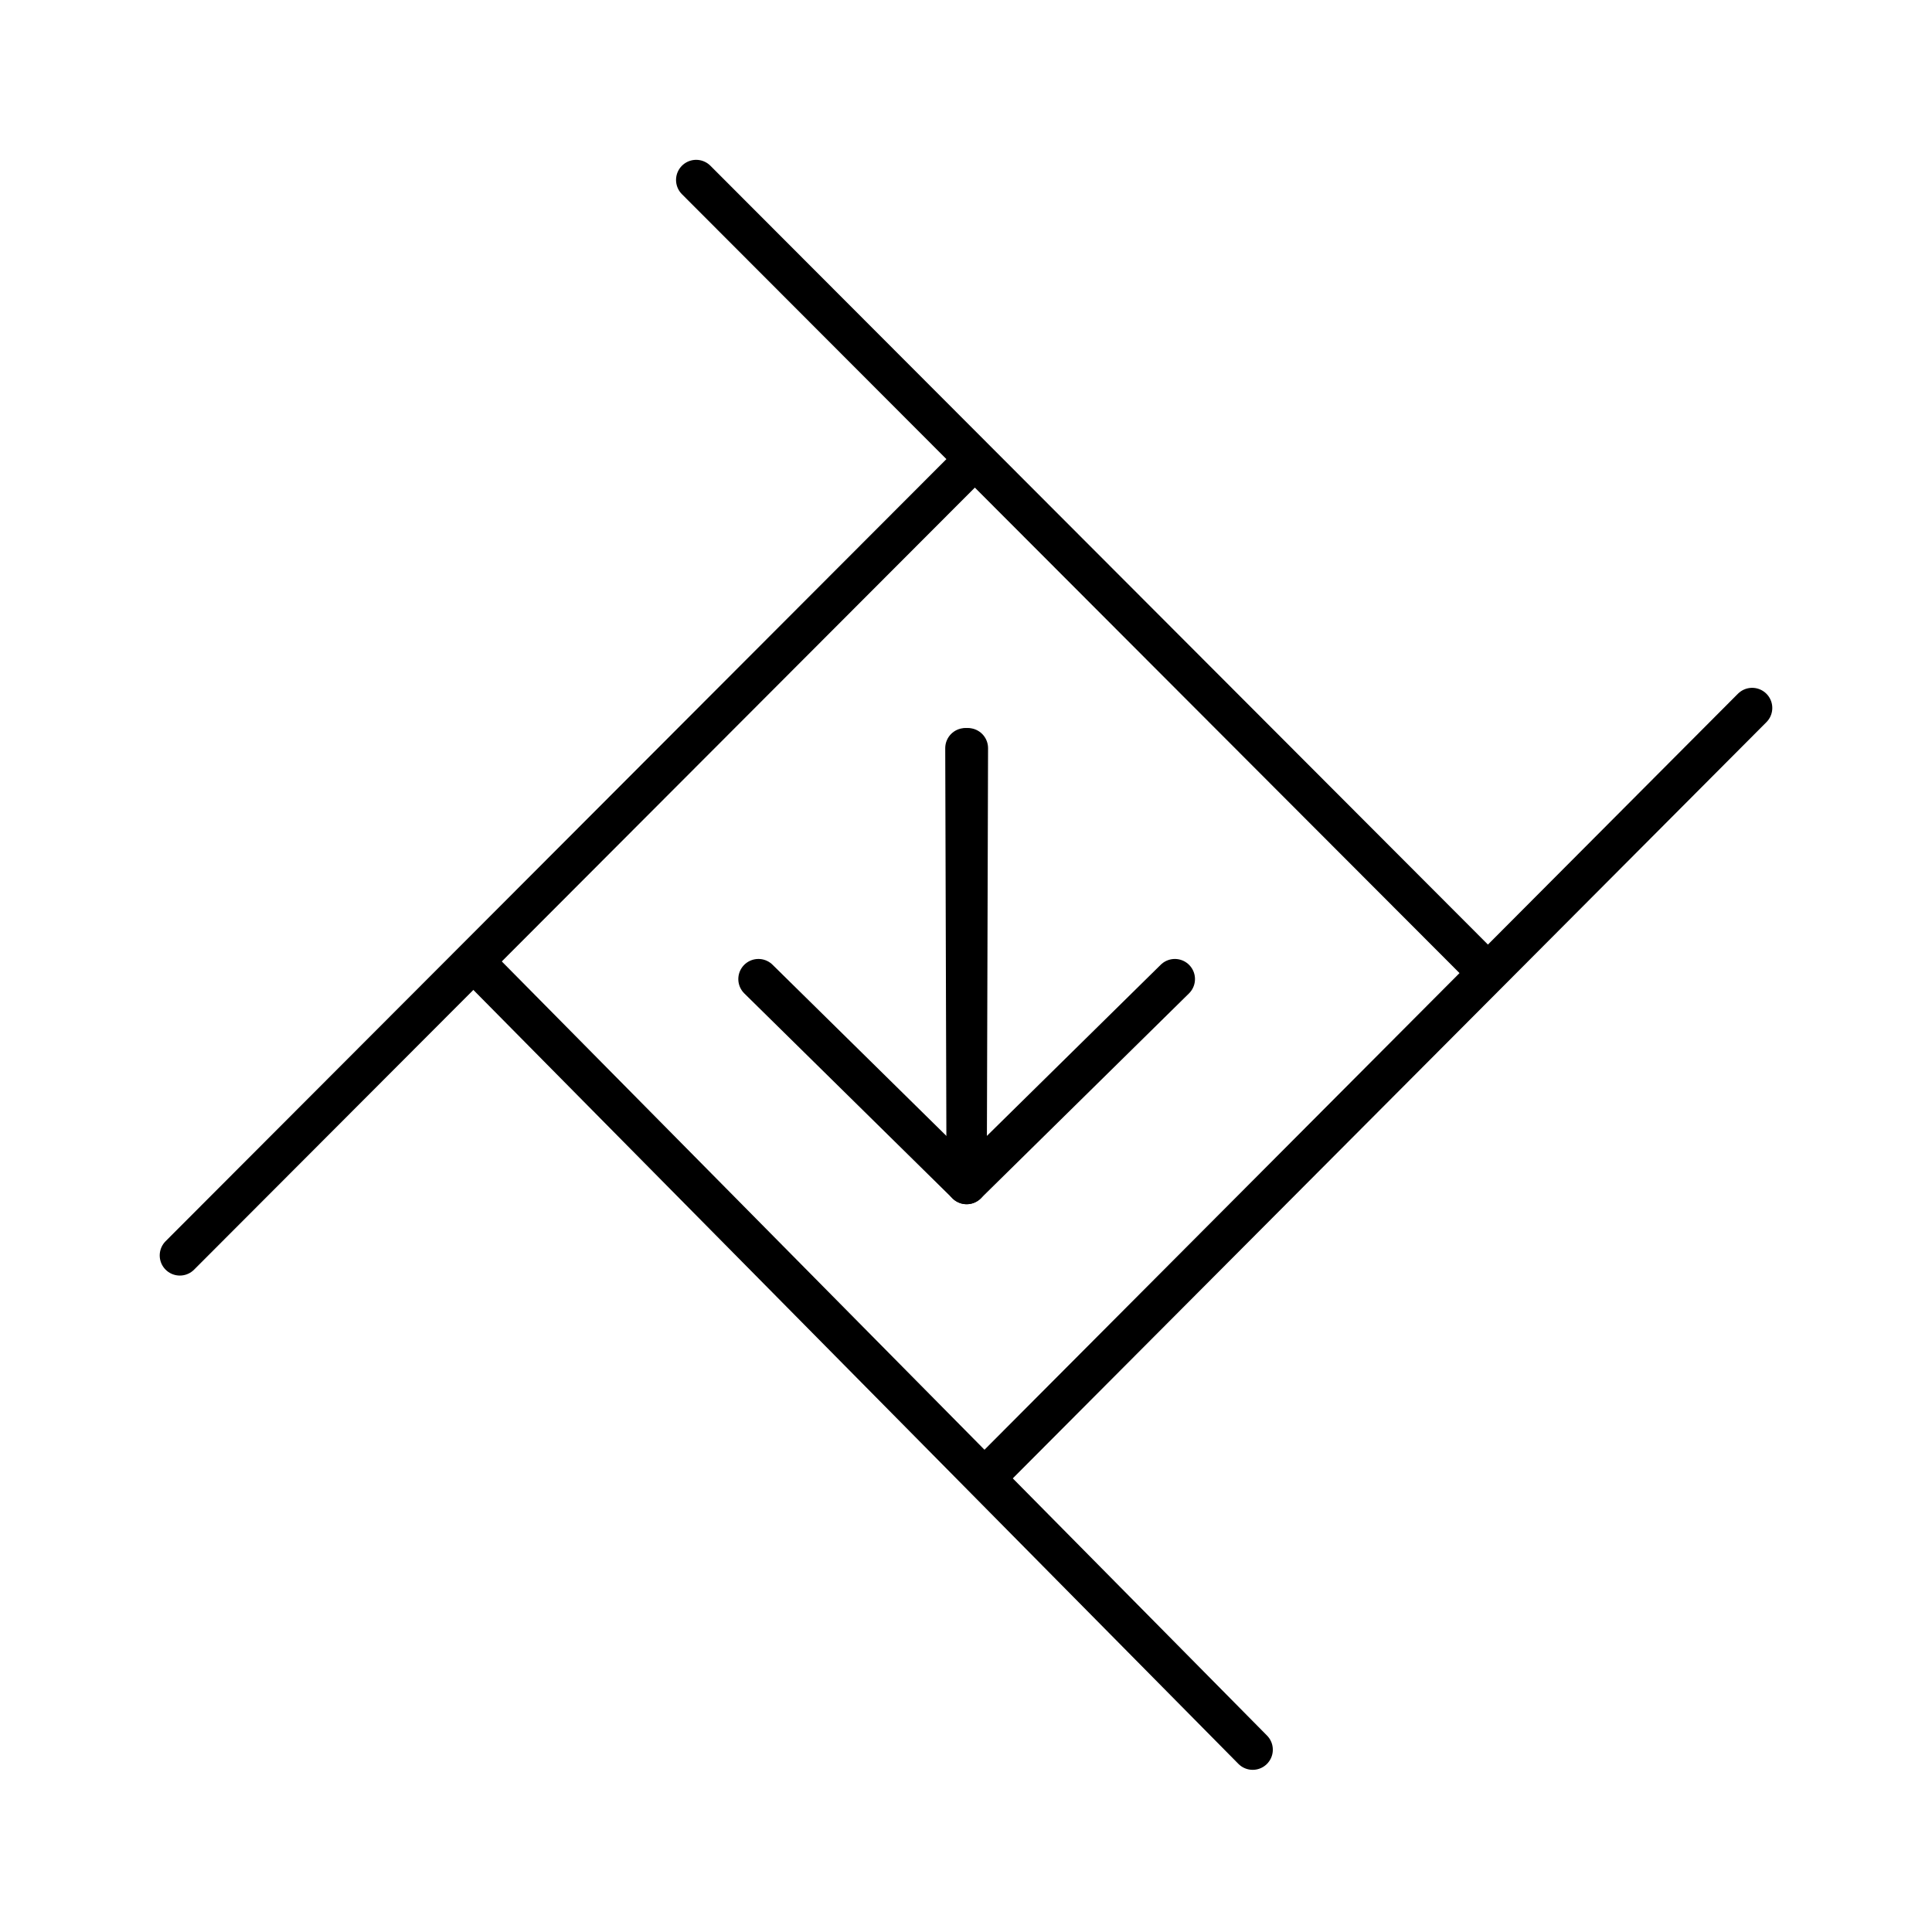
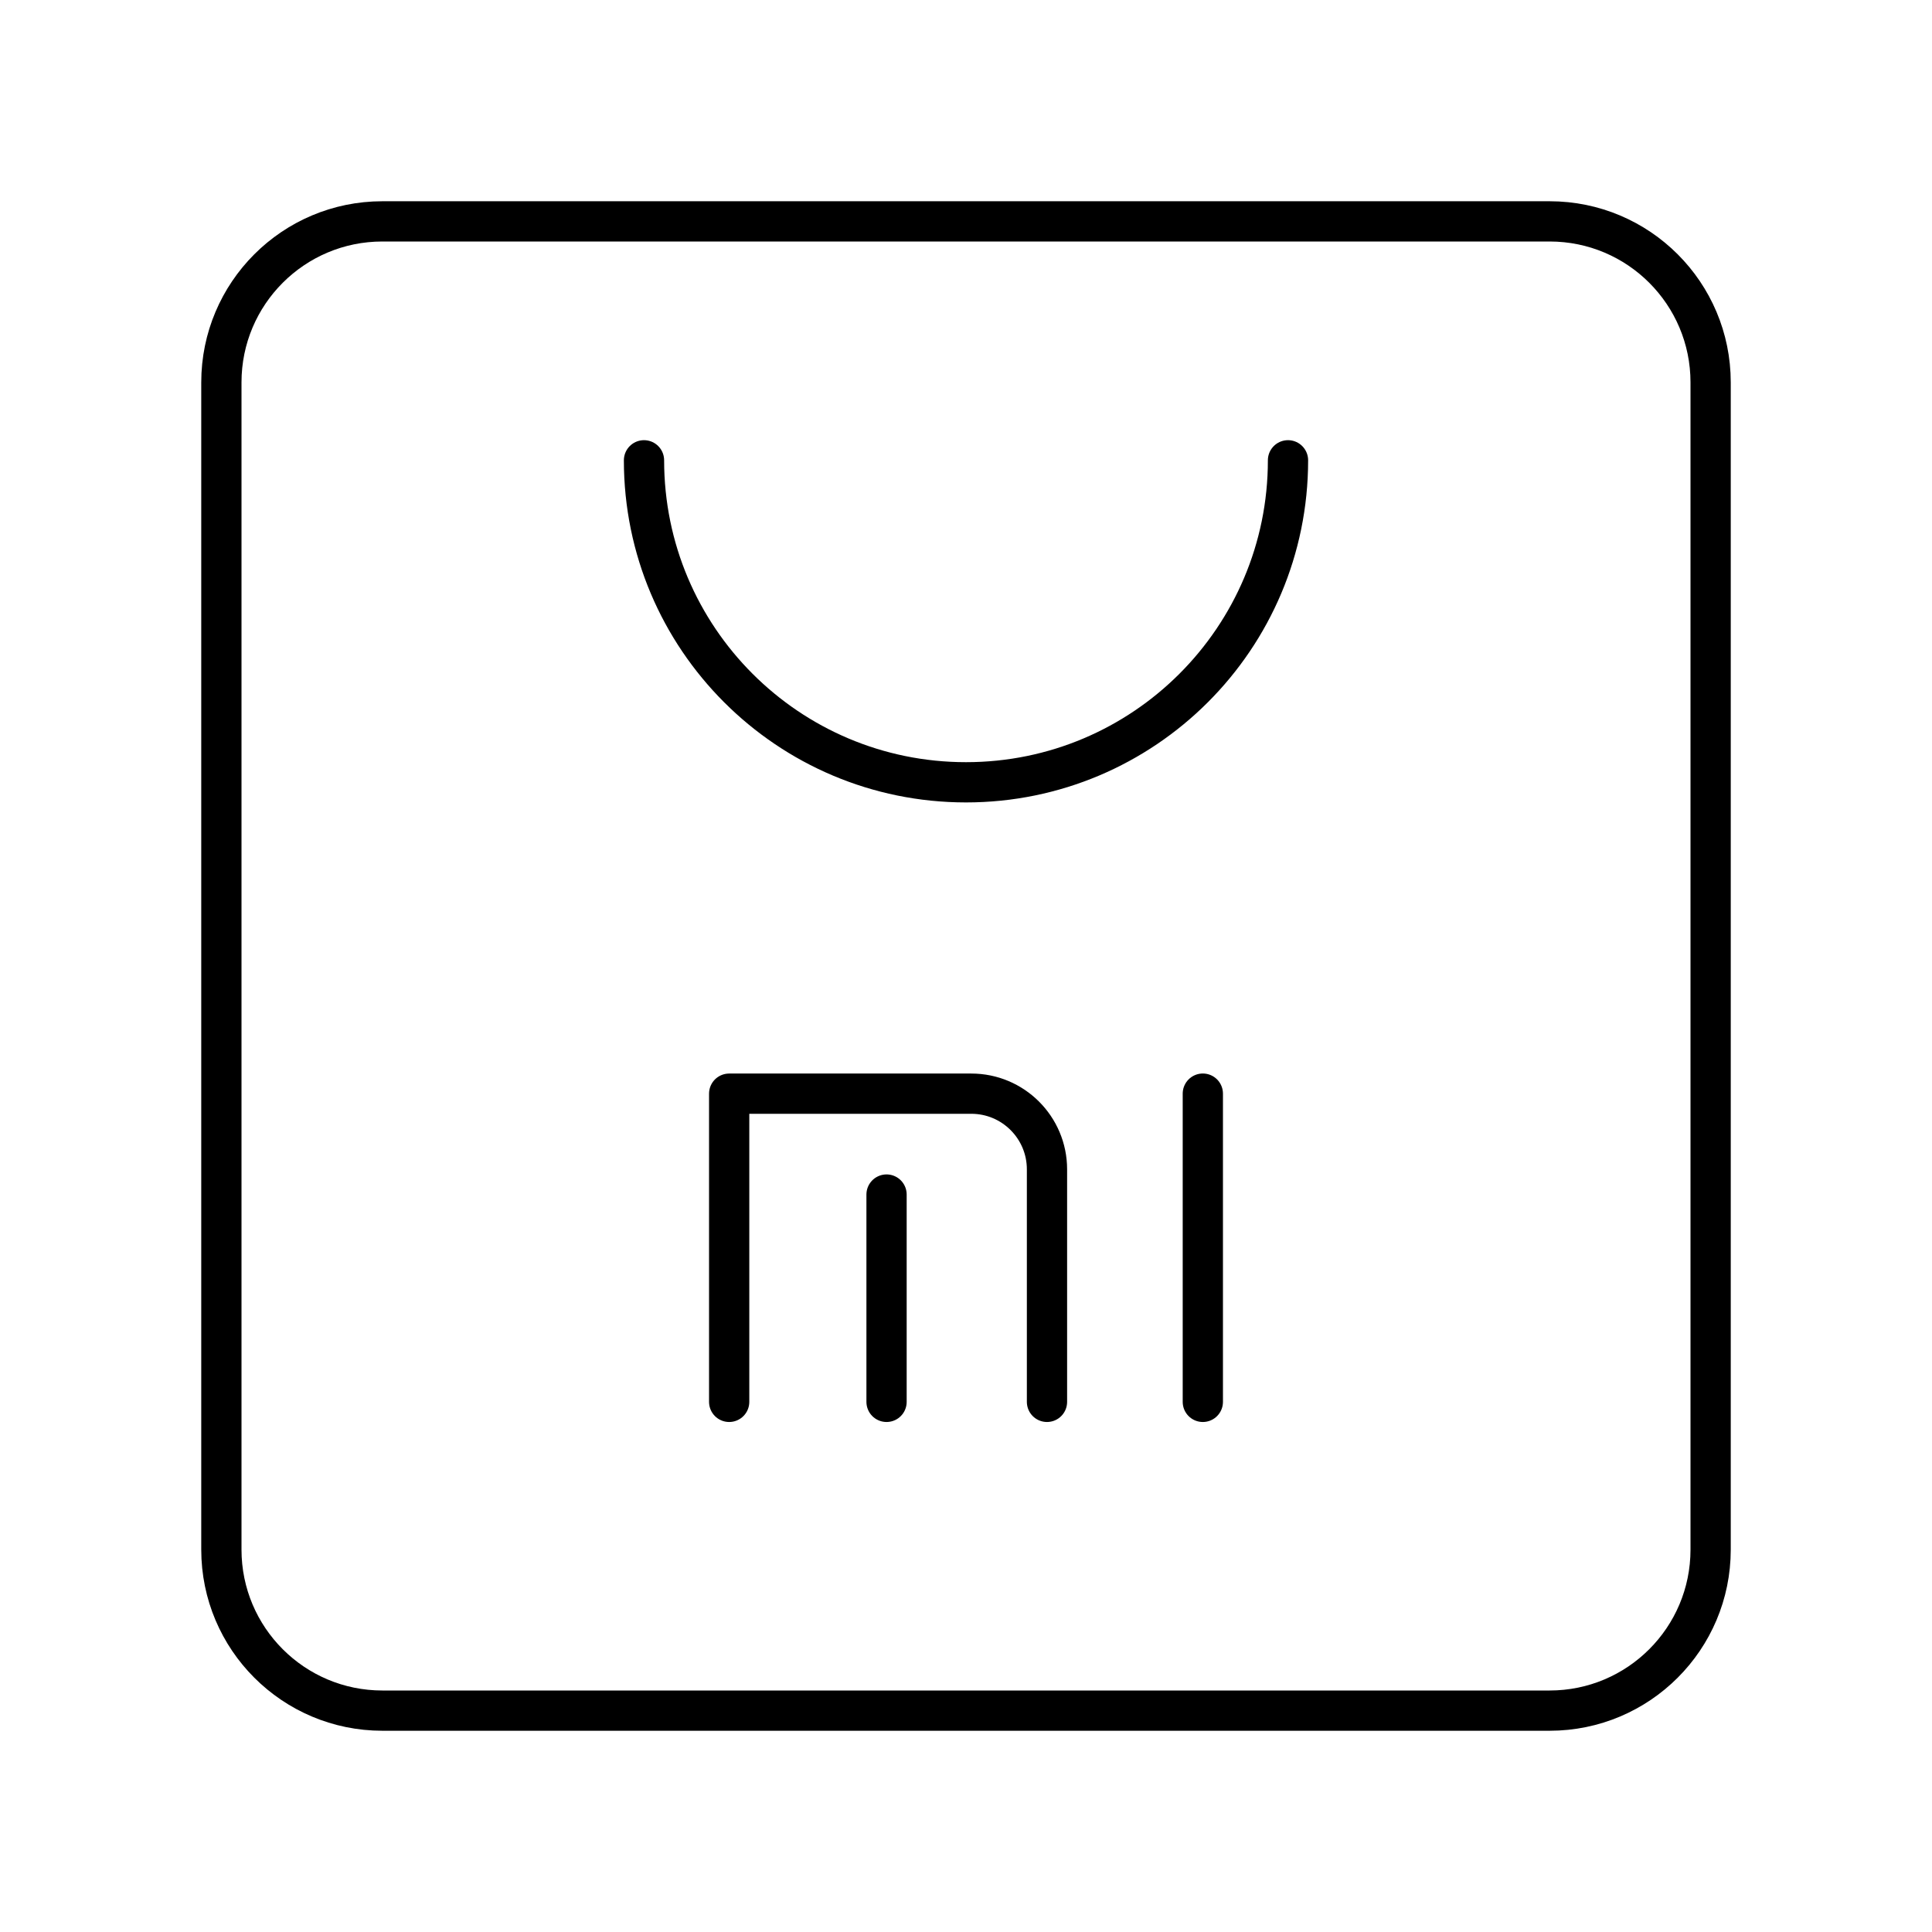
- <svg xmlns="http://www.w3.org/2000/svg" viewBox="0 0 48 48">
+ <svg xmlns="http://www.w3.org/2000/svg" id="a" viewBox="0 0 48 48">
  <defs>
-     <style>.a{fill:none;stroke:#000;stroke-linecap:round;stroke-linejoin:round;}</style>
+     <style>.b{fill:none;stroke:#000;stroke-linecap:round;stroke-linejoin:round;}</style>
  </defs>
-   <path class="a" d="M43.532,17.589,24.483,36.703" />
-   <path class="a" d="M31.123,43.471,11.784,23.907" />
-   <path class="a" d="M23.936,11.691,4.468,31.191" />
-   <path class="a" d="M17.296,4.471,36.957,24.165" />
-   <path class="a" d="M23.984,18.588l.032,10.83,5.173-5.093" />
-   <path class="a" d="M24.048,18.588l-.032,10.83-5.173-5.093" />
+   <path class="b" d="M16,11.436c0,4.418,3.582,8,8,8s8-3.582,8-8" />
+   <rect class="b" x="5.5" y="5.5" width="37" height="37" rx="4" ry="4" />
+   <path class="b" d="M18.116,34.829v-7.657h6.016c1.038,0,1.88.842,1.88,1.88v5.777" />
+   <line class="b" x1="29.884" y1="27.171" x2="29.884" y2="34.829" />
+   <line class="b" x1="22.026" y1="29.678" x2="22.026" y2="34.829" />
</svg>
